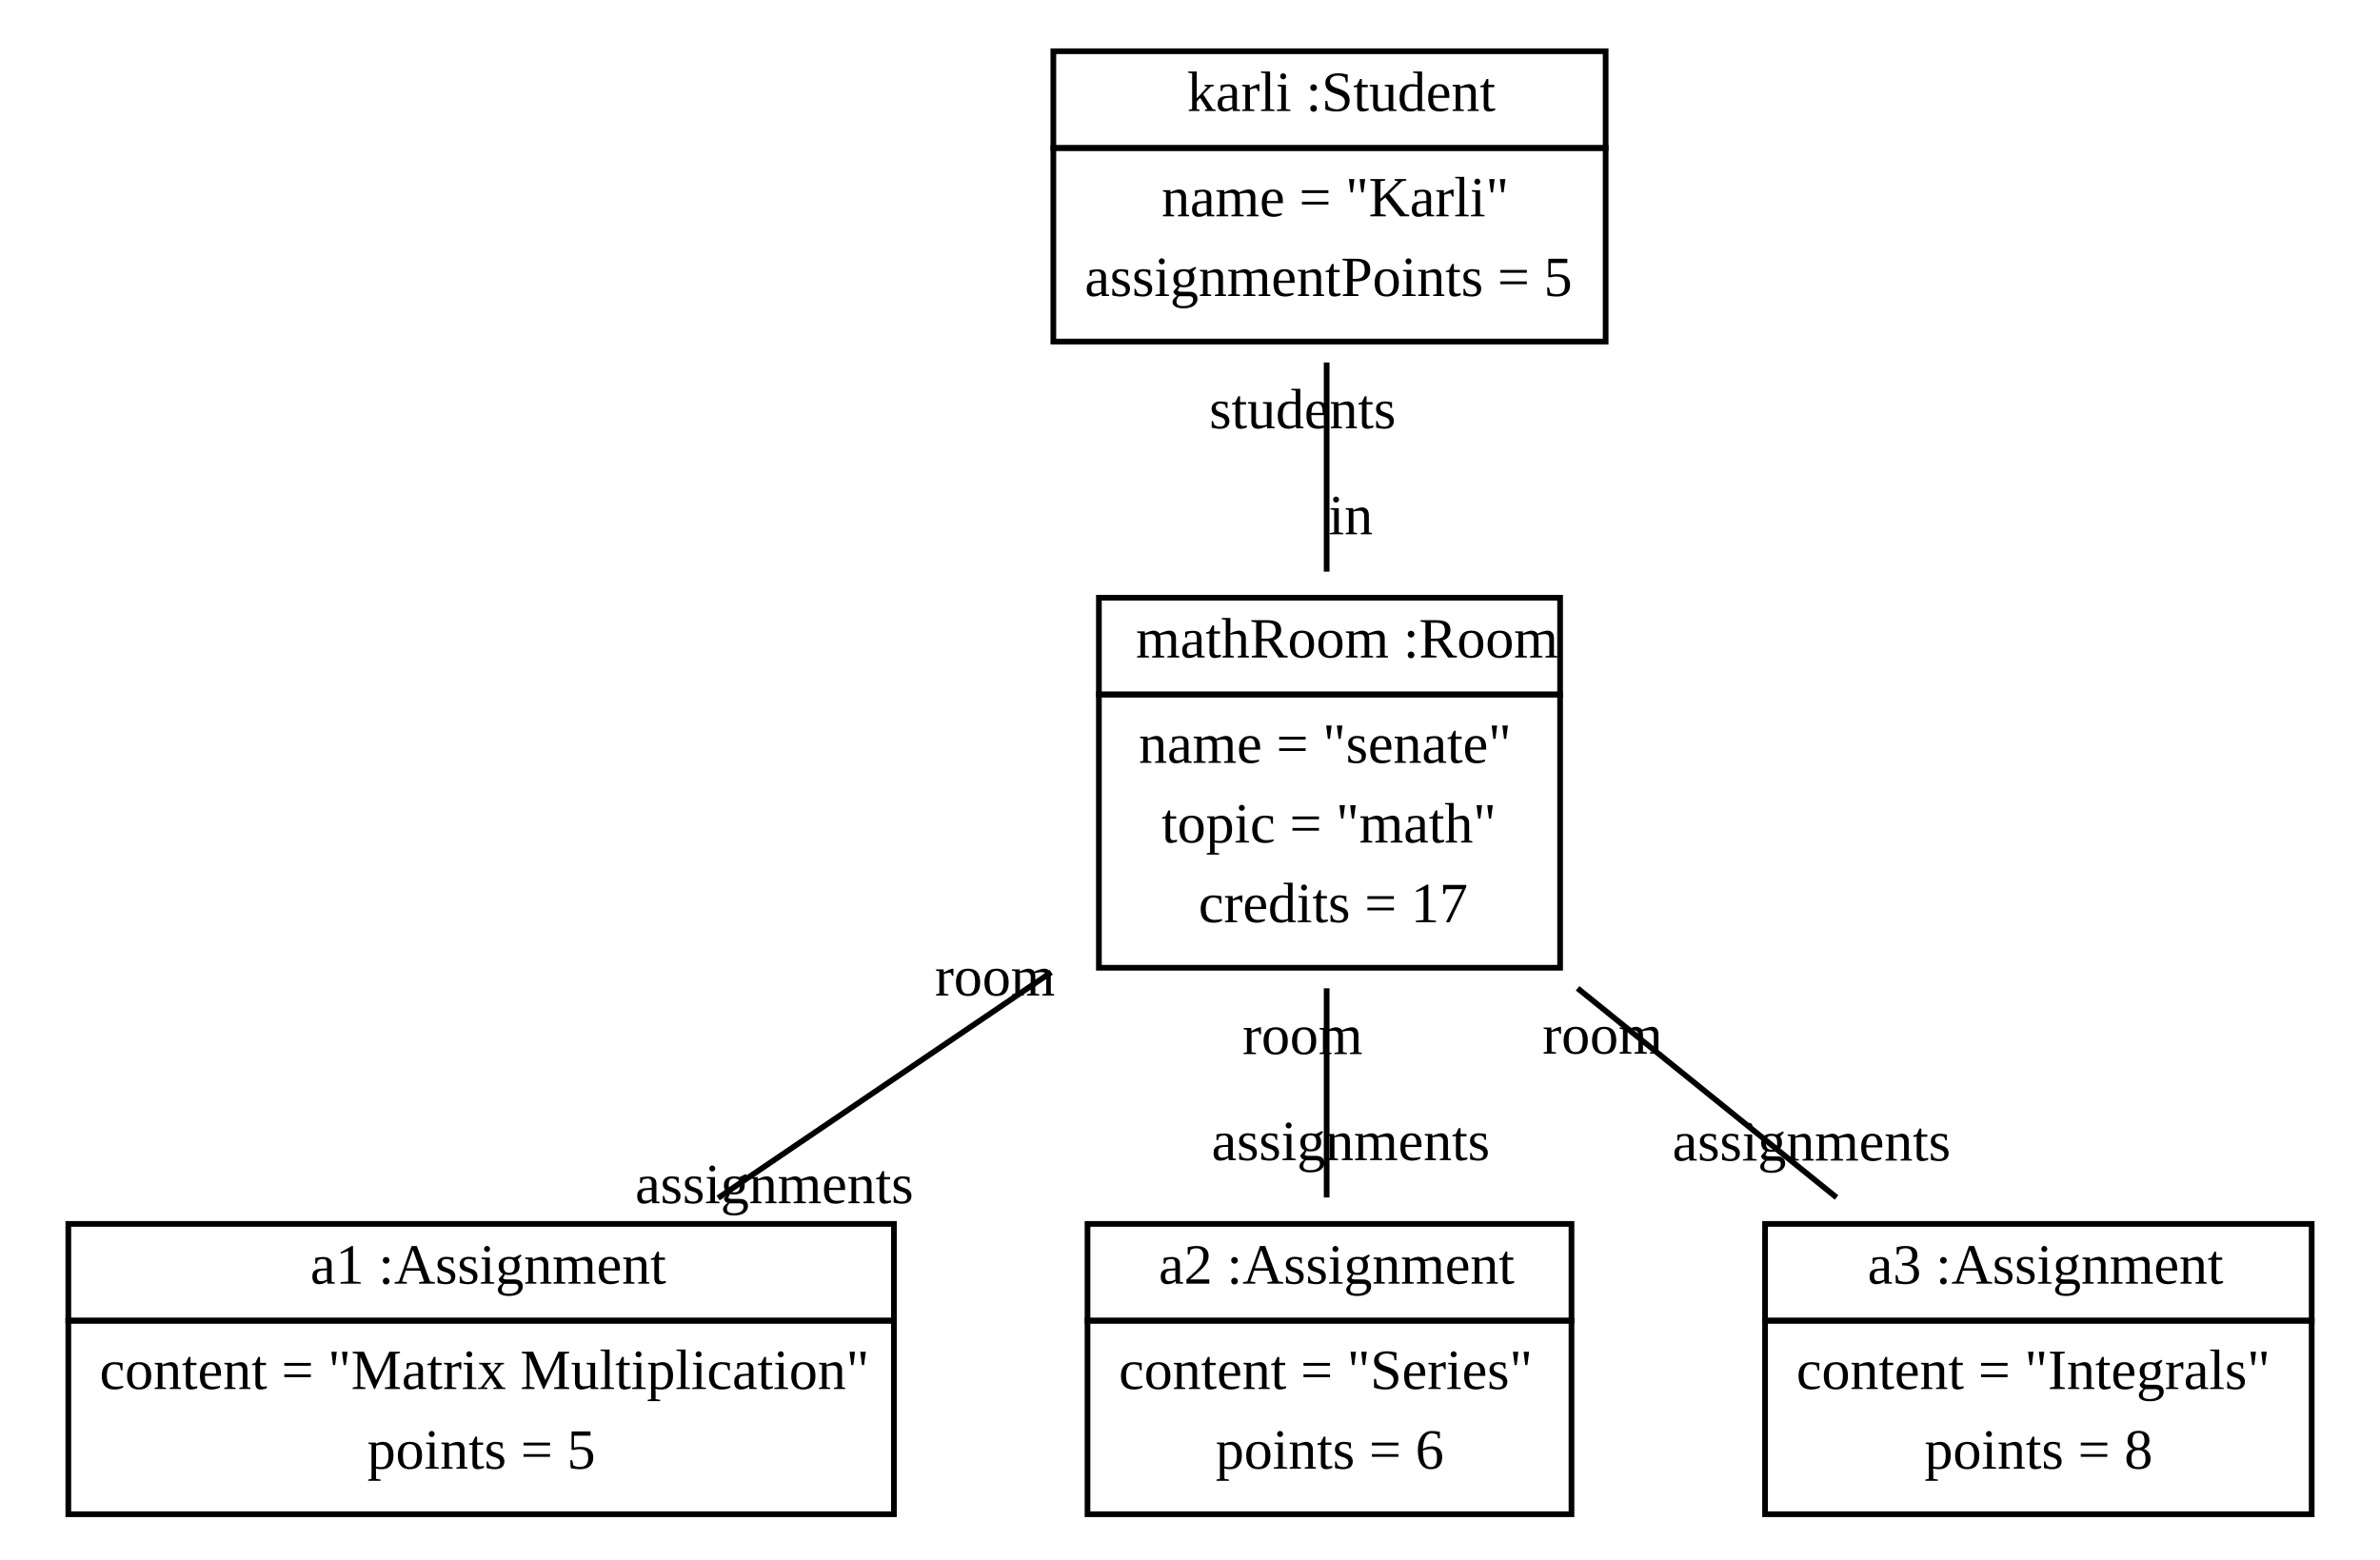
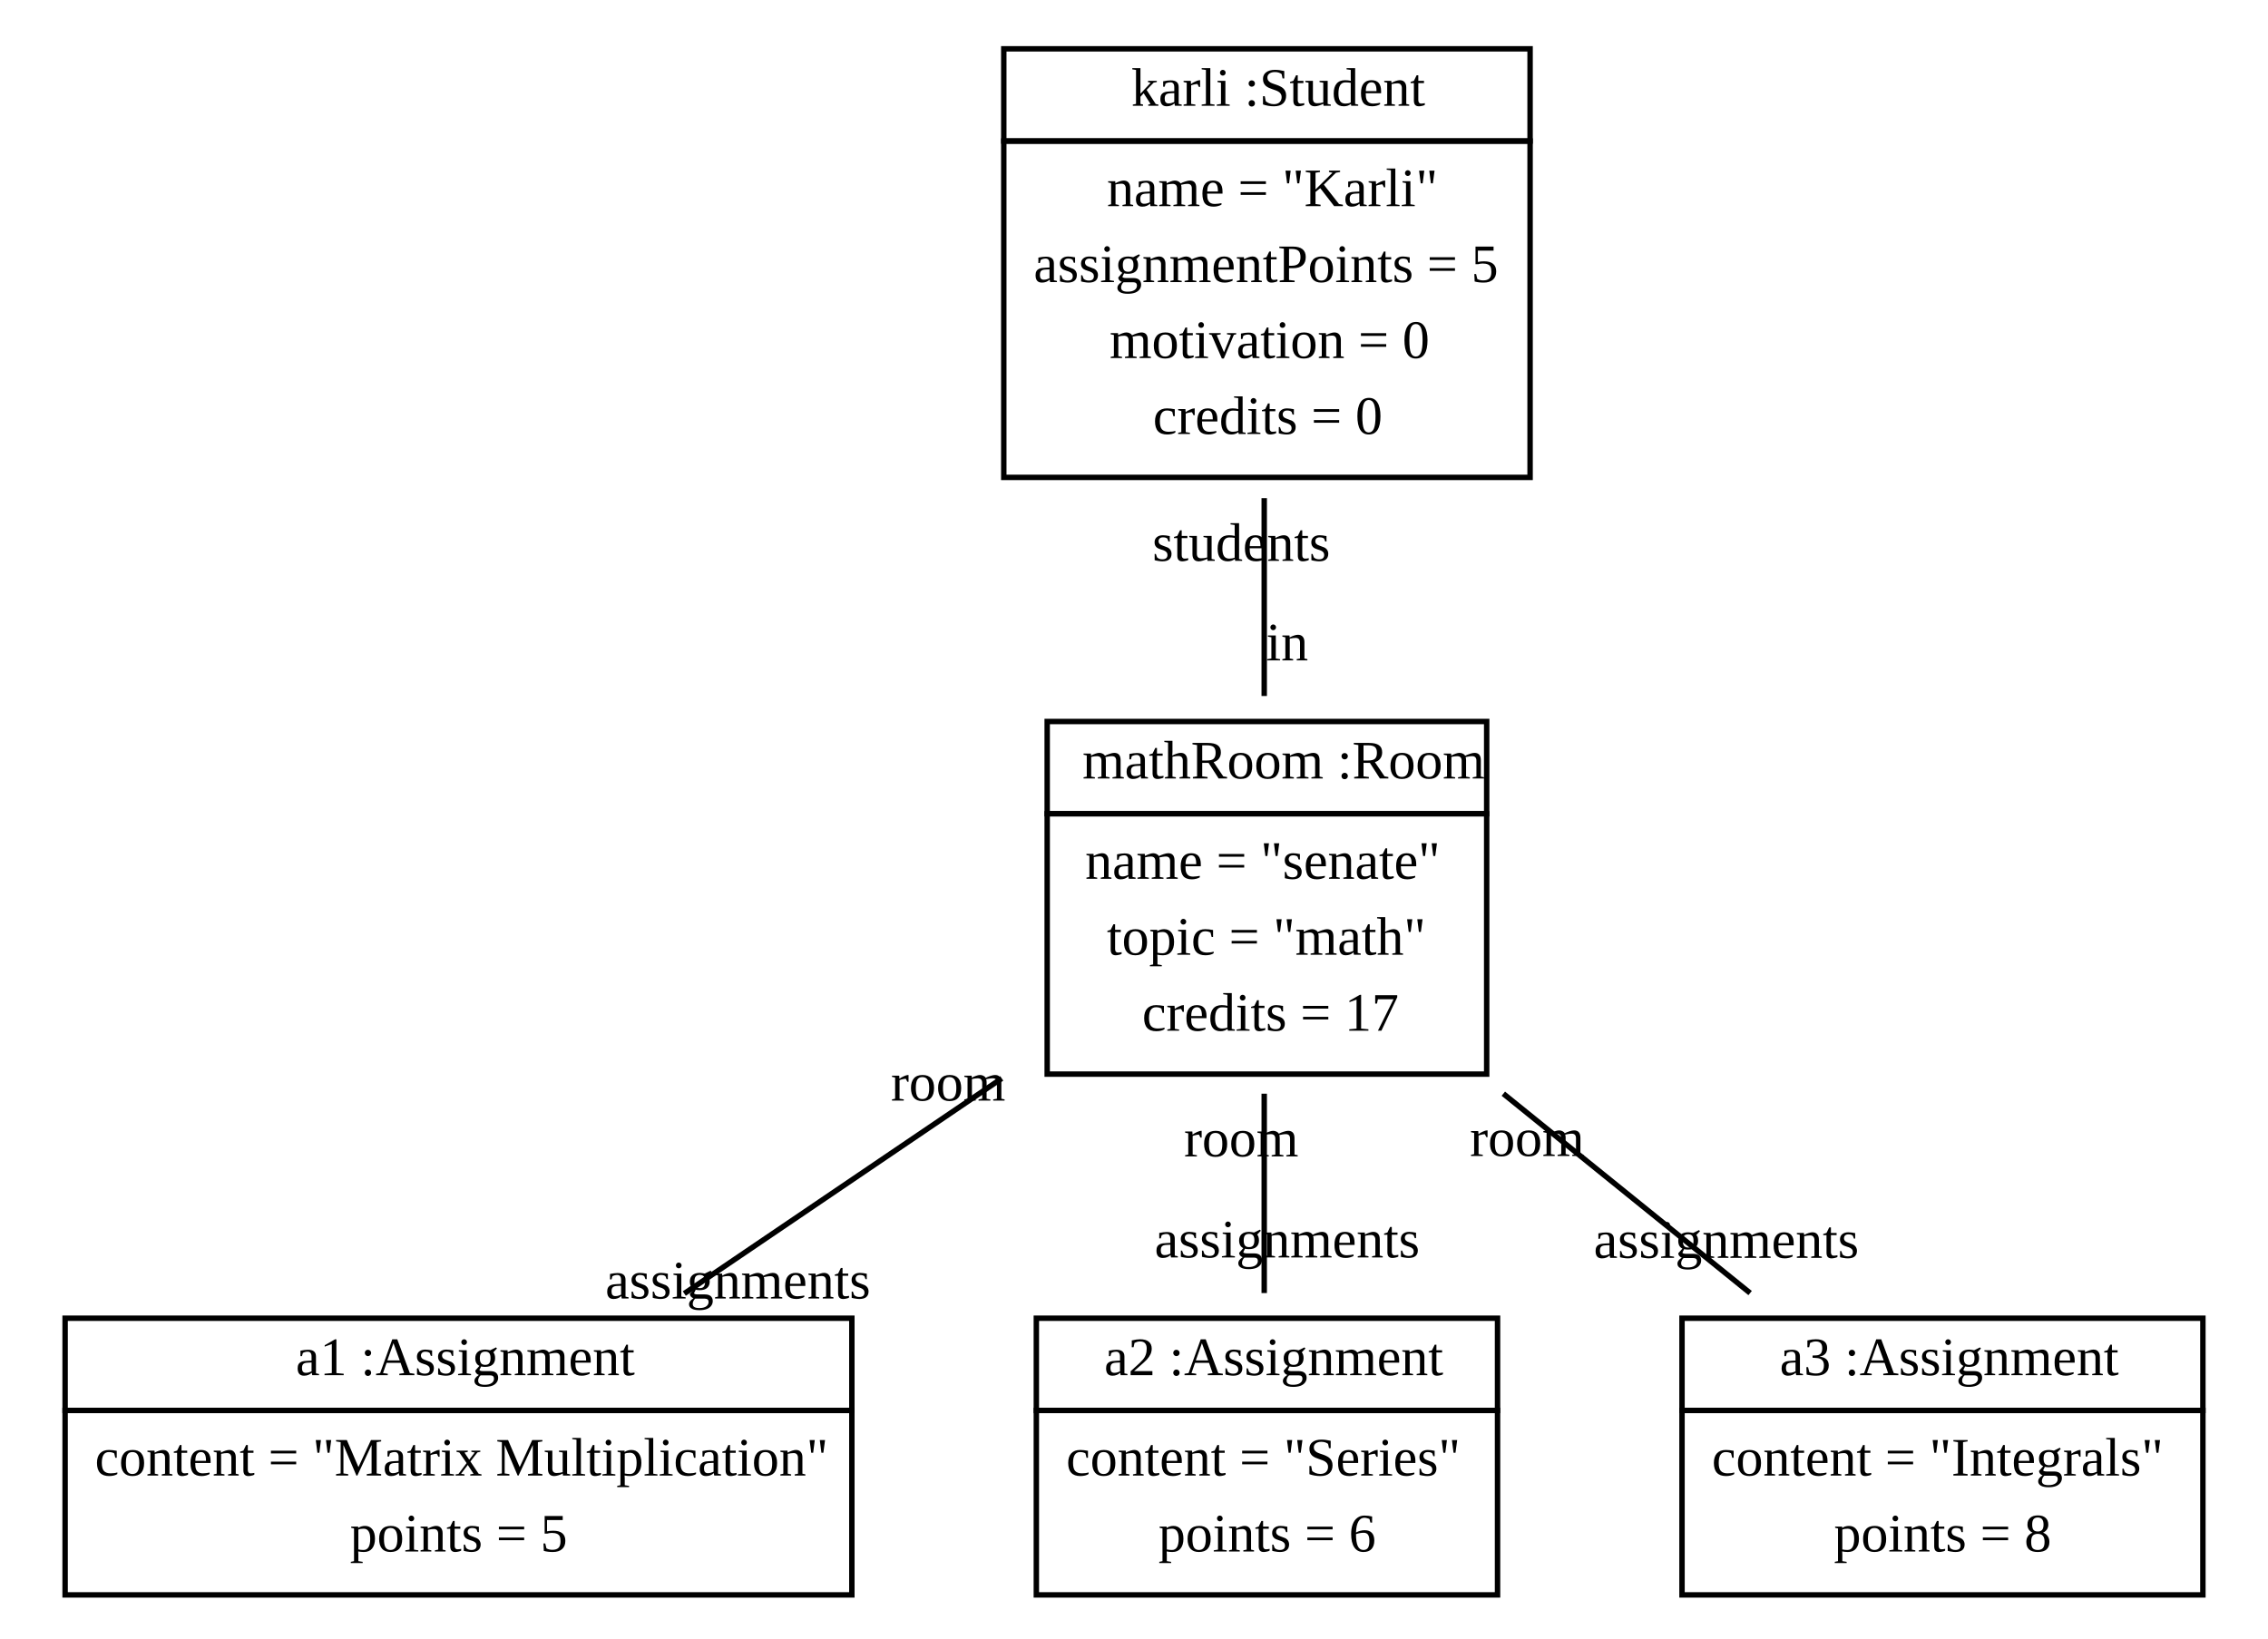
- <svg xmlns="http://www.w3.org/2000/svg" width="418pt" height="274pt" viewBox="0.00 0.00 418.00 274.00">
-   <g id="graph1" class="graph" transform="scale(1 1) rotate(0) translate(4 270)">
-     <polygon fill="white" stroke="white" points="-4,5 -4,-270 415,-270 415,5 -4,5" />
+ <svg xmlns="http://www.w3.org/2000/svg" width="418pt" height="302pt" viewBox="0.00 0.00 418.00 302.00">
+   <g id="graph1" class="graph" transform="scale(1 1) rotate(0) translate(4 298)">
+     <polygon fill="white" stroke="white" points="-4,5 -4,-298 415,-298 415,5 -4,5" />
    <g id="node1" class="node">
-       <polygon fill="none" stroke="black" points="181,-244 181,-261 278,-261 278,-244 181,-244" />
-       <text text-anchor="start" x="201.5" y="-250.5" font-family="Times New Roman,serif" font-size="10.00"> </text>
-       <text text-anchor="start" x="204.5" y="-250.5" font-family="Times New Roman,serif" font-size="10.00">karli :Student</text>
-       <polygon fill="none" stroke="black" points="181,-210 181,-244 278,-244 278,-210 181,-210" />
-       <text text-anchor="start" x="200" y="-232" font-family="Times New Roman,serif" font-size="10.00">name = "Karli"</text>
-       <text text-anchor="start" x="186.5" y="-218" font-family="Times New Roman,serif" font-size="10.00">assignmentPoints = 5</text>
+       <polygon fill="none" stroke="black" points="181,-272 181,-289 278,-289 278,-272 181,-272" />
+       <text text-anchor="start" x="201.5" y="-278.5" font-family="Times New Roman,serif" font-size="10.00"> </text>
+       <text text-anchor="start" x="204.5" y="-278.5" font-family="Times New Roman,serif" font-size="10.00">karli :Student</text>
+       <polygon fill="none" stroke="black" points="181,-210 181,-272 278,-272 278,-210 181,-210" />
+       <text text-anchor="start" x="200" y="-260" font-family="Times New Roman,serif" font-size="10.00">name = "Karli"</text>
+       <text text-anchor="start" x="186.5" y="-246" font-family="Times New Roman,serif" font-size="10.00">assignmentPoints = 5</text>
+       <text text-anchor="start" x="200.5" y="-232" font-family="Times New Roman,serif" font-size="10.00">motivation = 0</text>
+       <text text-anchor="start" x="208.5" y="-218" font-family="Times New Roman,serif" font-size="10.00">credits = 0</text>
    </g>
    <g id="node2" class="node">
      <polygon fill="none" stroke="black" points="189,-148 189,-165 270,-165 270,-148 189,-148" />
      <text text-anchor="start" x="192.5" y="-154.5" font-family="Times New Roman,serif" font-size="10.00"> </text>
      <text text-anchor="start" x="195.5" y="-154.5" font-family="Times New Roman,serif" font-size="10.00">mathRoom :Room</text>
      <polygon fill="none" stroke="black" points="189,-100 189,-148 270,-148 270,-100 189,-100" />
      <text text-anchor="start" x="196" y="-136" font-family="Times New Roman,serif" font-size="10.00">name = "senate"</text>
      <text text-anchor="start" x="200" y="-122" font-family="Times New Roman,serif" font-size="10.00">topic = "math"</text>
      <text text-anchor="start" x="206.5" y="-108" font-family="Times New Roman,serif" font-size="10.00">credits = 17</text>
    </g>
    <g id="edge2" class="edge">
-       <path fill="none" stroke="black" d="M229,-206.328C229,-194.897 229,-181.618 229,-169.582" />
-       <text text-anchor="middle" x="233.226" y="-176.145" font-family="Times New Roman,serif" font-size="10.00">in</text>
-       <text text-anchor="middle" x="224.774" y="-194.765" font-family="Times New Roman,serif" font-size="10.00">students</text>
+       <path fill="none" stroke="black" d="M229,-206.178C229,-194.173 229,-181.252 229,-169.707" />
+       <text text-anchor="middle" x="233.226" y="-176.27" font-family="Times New Roman,serif" font-size="10.00">in</text>
+       <text text-anchor="middle" x="224.774" y="-194.615" font-family="Times New Roman,serif" font-size="10.00">students</text>
    </g>
    <g id="node3" class="node">
      <polygon fill="none" stroke="black" points="8,-38 8,-55 153,-55 153,-38 8,-38" />
      <text text-anchor="start" x="47.5" y="-44.5" font-family="Times New Roman,serif" font-size="10.00"> </text>
      <text text-anchor="start" x="50.5" y="-44.5" font-family="Times New Roman,serif" font-size="10.00">a1 :Assignment</text>
      <polygon fill="none" stroke="black" points="8,-4 8,-38 153,-38 153,-4 8,-4" />
      <text text-anchor="start" x="13.5" y="-26" font-family="Times New Roman,serif" font-size="10.00">content = "Matrix Multiplication"</text>
      <text text-anchor="start" x="60.5" y="-12" font-family="Times New Roman,serif" font-size="10.00">points = 5</text>
    </g>
    <g id="edge4" class="edge">
      <path fill="none" stroke="black" d="M180.624,-99.208C161.76,-86.421 140.337,-71.899 122.12,-59.551" />
      <text text-anchor="middle" x="131.993" y="-58.638" font-family="Times New Roman,serif" font-size="10.00">assignments</text>
      <text text-anchor="middle" x="170.751" y="-95.121" font-family="Times New Roman,serif" font-size="10.00">room</text>
    </g>
    <g id="node4" class="node">
      <polygon fill="none" stroke="black" points="187,-38 187,-55 272,-55 272,-38 187,-38" />
      <text text-anchor="start" x="196.5" y="-44.5" font-family="Times New Roman,serif" font-size="10.00"> </text>
      <text text-anchor="start" x="199.5" y="-44.5" font-family="Times New Roman,serif" font-size="10.00">a2 :Assignment</text>
      <polygon fill="none" stroke="black" points="187,-4 187,-38 272,-38 272,-4 187,-4" />
      <text text-anchor="start" x="192.5" y="-26" font-family="Times New Roman,serif" font-size="10.00">content = "Series"</text>
      <text text-anchor="start" x="209.5" y="-12" font-family="Times New Roman,serif" font-size="10.00">points = 6</text>
    </g>
    <g id="edge6" class="edge">
      <path fill="none" stroke="black" d="M229,-96.391C229,-84.351 229,-71.07 229,-59.641" />
      <text text-anchor="middle" x="233.226" y="-66.204" font-family="Times New Roman,serif" font-size="10.00">assignments</text>
      <text text-anchor="middle" x="224.774" y="-84.828" font-family="Times New Roman,serif" font-size="10.00">room</text>
    </g>
    <g id="node5" class="node">
      <polygon fill="none" stroke="black" points="306,-38 306,-55 402,-55 402,-38 306,-38" />
      <text text-anchor="start" x="321" y="-44.5" font-family="Times New Roman,serif" font-size="10.00"> </text>
      <text text-anchor="start" x="324" y="-44.5" font-family="Times New Roman,serif" font-size="10.00">a3 :Assignment</text>
      <polygon fill="none" stroke="black" points="306,-4 306,-38 402,-38 402,-4 306,-4" />
      <text text-anchor="start" x="311.5" y="-26" font-family="Times New Roman,serif" font-size="10.00">content = "Integrals"</text>
      <text text-anchor="start" x="334" y="-12" font-family="Times New Roman,serif" font-size="10.00">points = 8</text>
    </g>
    <g id="edge8" class="edge">
      <path fill="none" stroke="black" d="M273.07,-96.391C287.972,-84.351 304.408,-71.07 318.554,-59.641" />
      <text text-anchor="middle" x="314.16" y="-66.124" font-family="Times New Roman,serif" font-size="10.00">assignments</text>
      <text text-anchor="middle" x="277.464" y="-84.908" font-family="Times New Roman,serif" font-size="10.00">room</text>
    </g>
  </g>
</svg>
